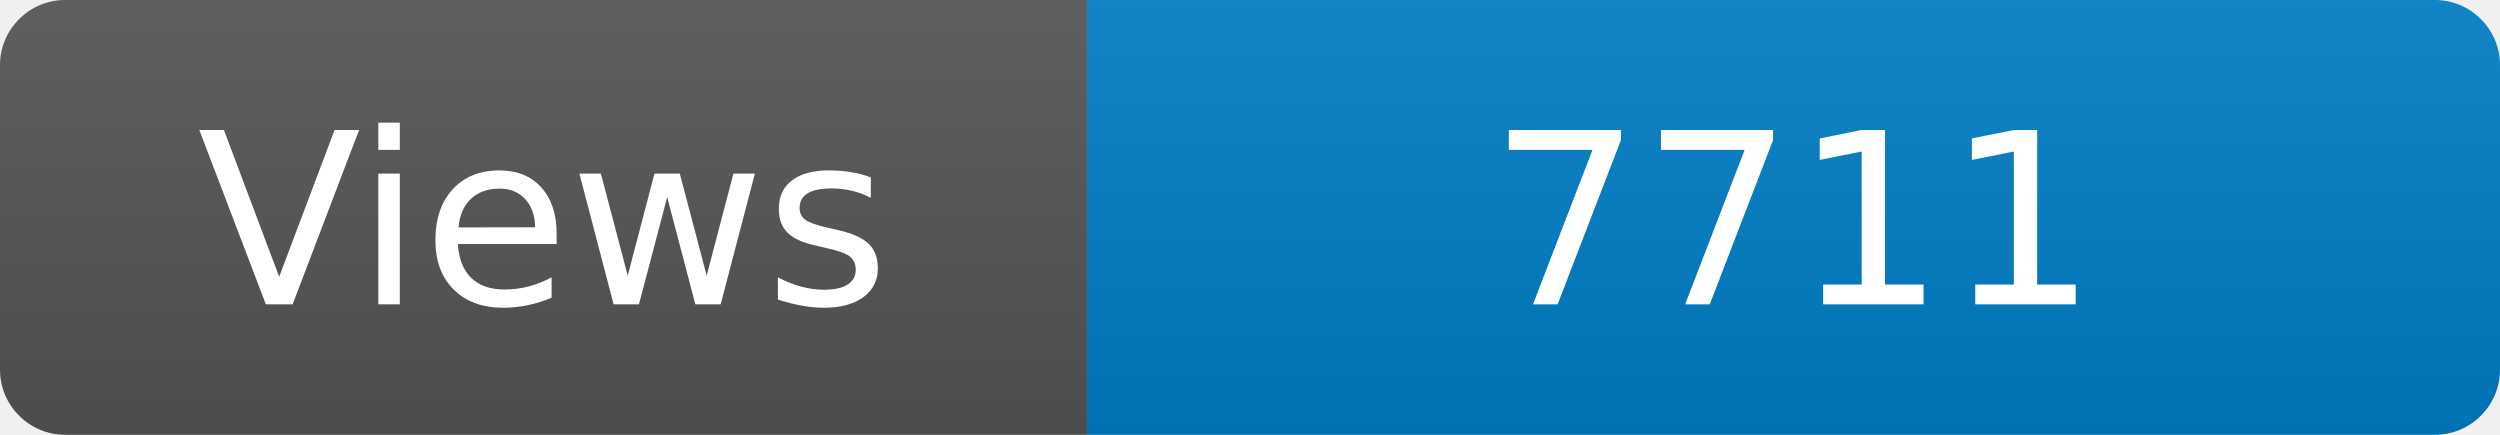
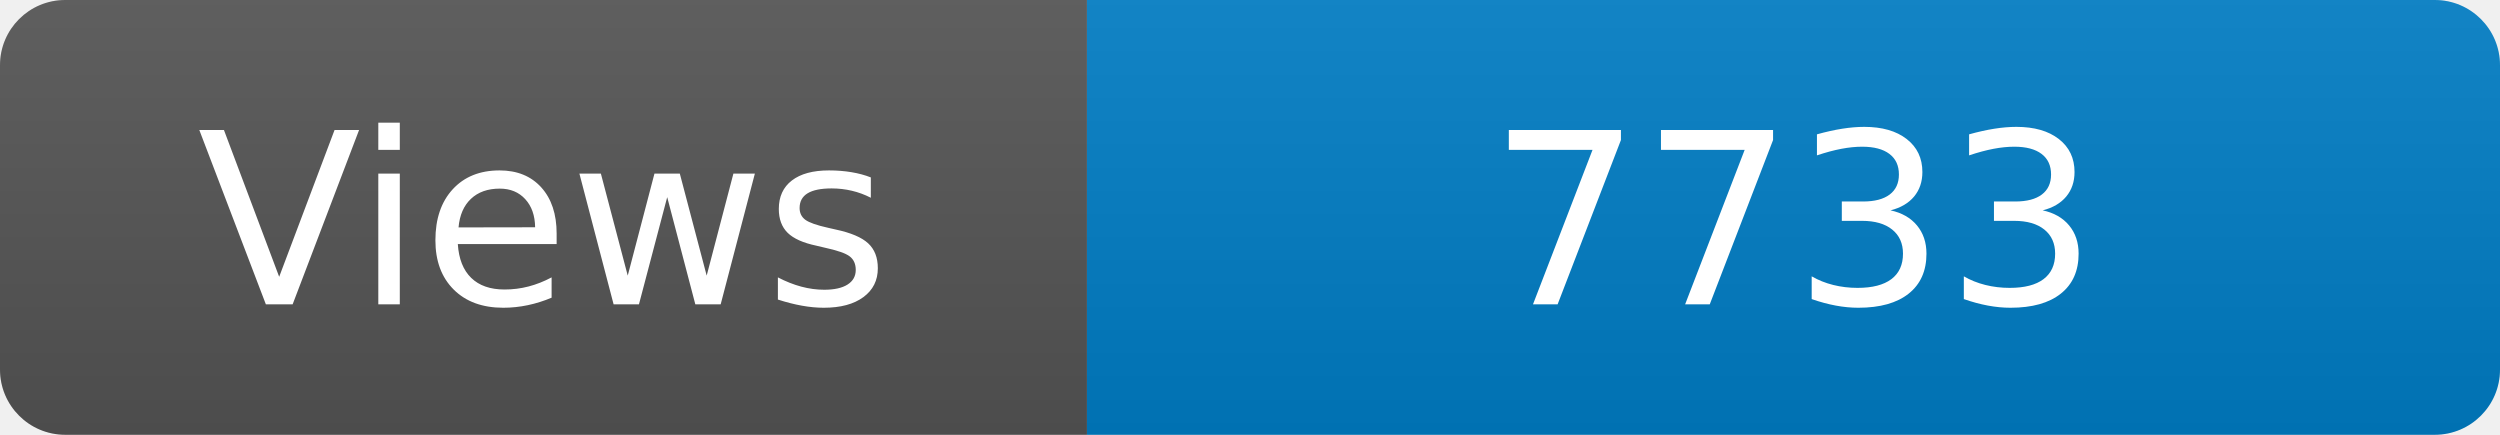
<svg xmlns="http://www.w3.org/2000/svg" width="115" height="20" role="img" aria-label="Maintained?: yes">
  <linearGradient id="s" x2="0" y2="100%">
    <stop offset="0" stop-color="#bbb" stop-opacity=".1" />
    <stop offset="1" stop-opacity=".1" />
  </linearGradient>
  <clipPath id="r">
    <rect width="115" height="20" rx="3" fill="#fff" />
  </clipPath>
  <g clip-path="url(#r)">
    <rect width="50" height="20" fill="#555" />
    <rect x="50" width="160" height="20" fill="#007ec6" />
    <rect width="115" height="20" fill="url(#s)" />
  </g>
  <g fill="#fff" text-anchor="middle" font-family="Verdana,Geneva,DejaVu Sans,sans-serif" font-size="110">
    <text x="250" y="140" transform="scale(.1)" fill="#fff">Views</text>
-     <text x="825" y="140" transform="scale(.1)" fill="#fff">7711</text>
+     <text x="825" y="140" transform="scale(.1)" fill="#fff">7733</text>
  </g>
</svg>
